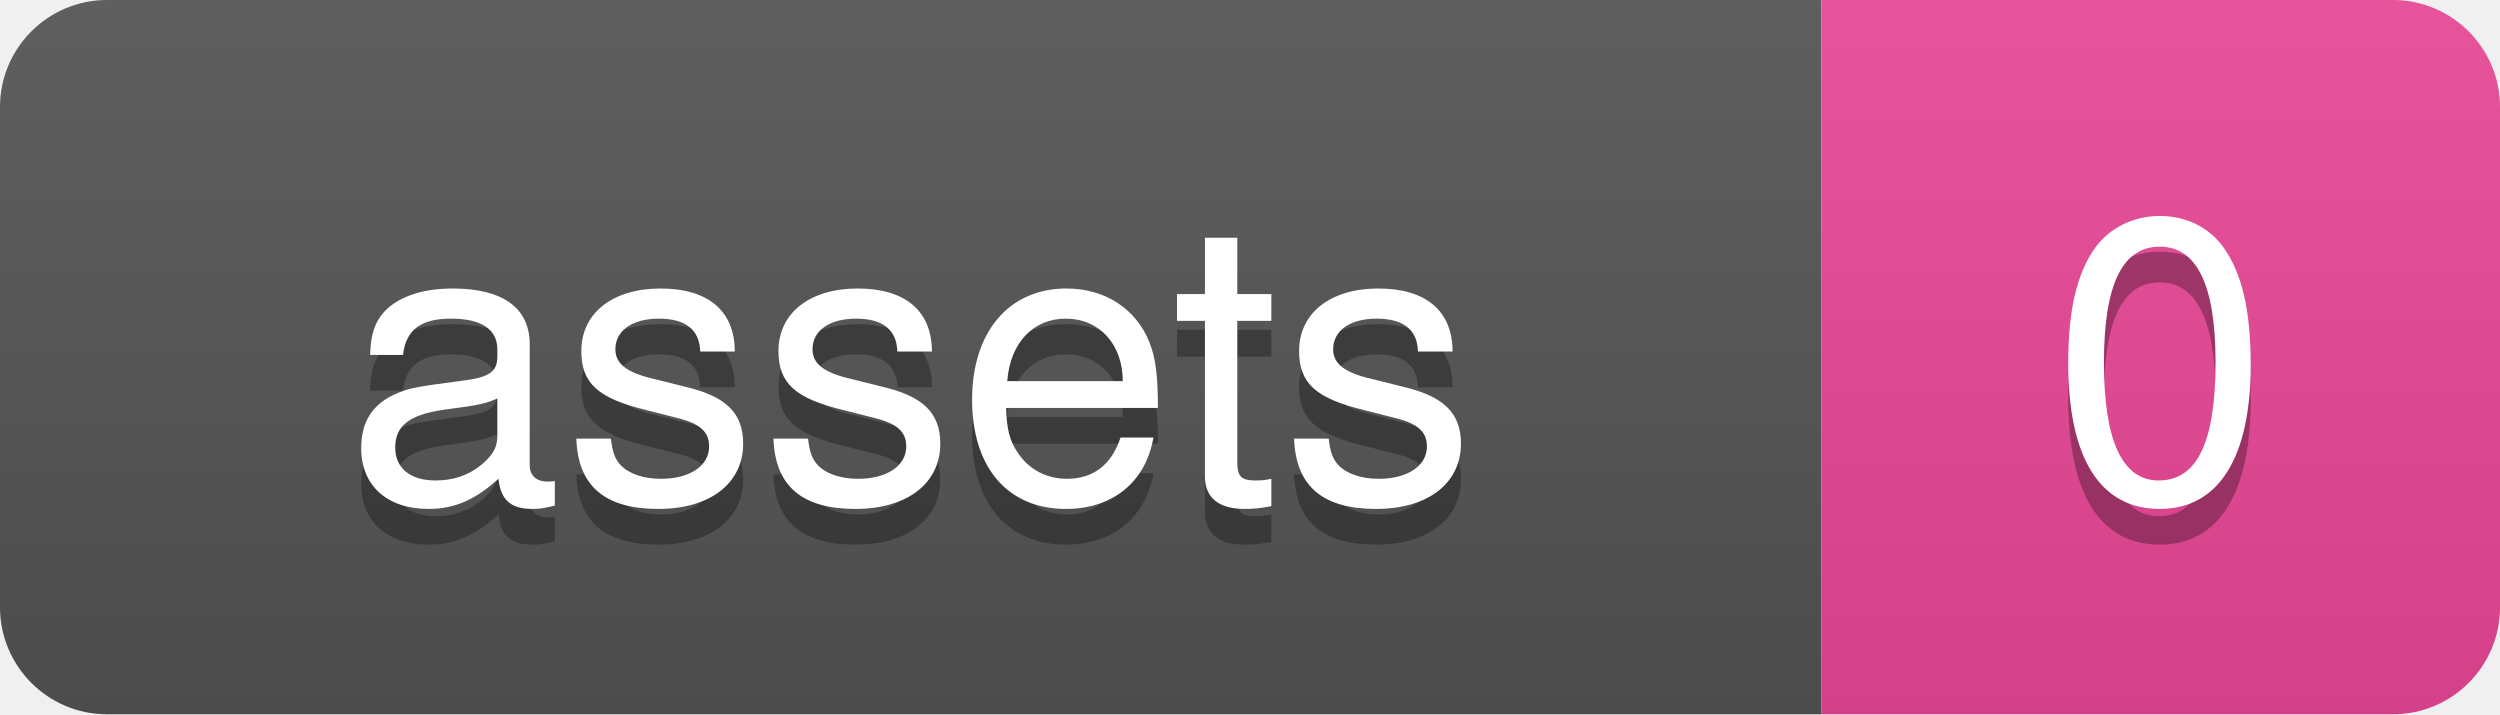
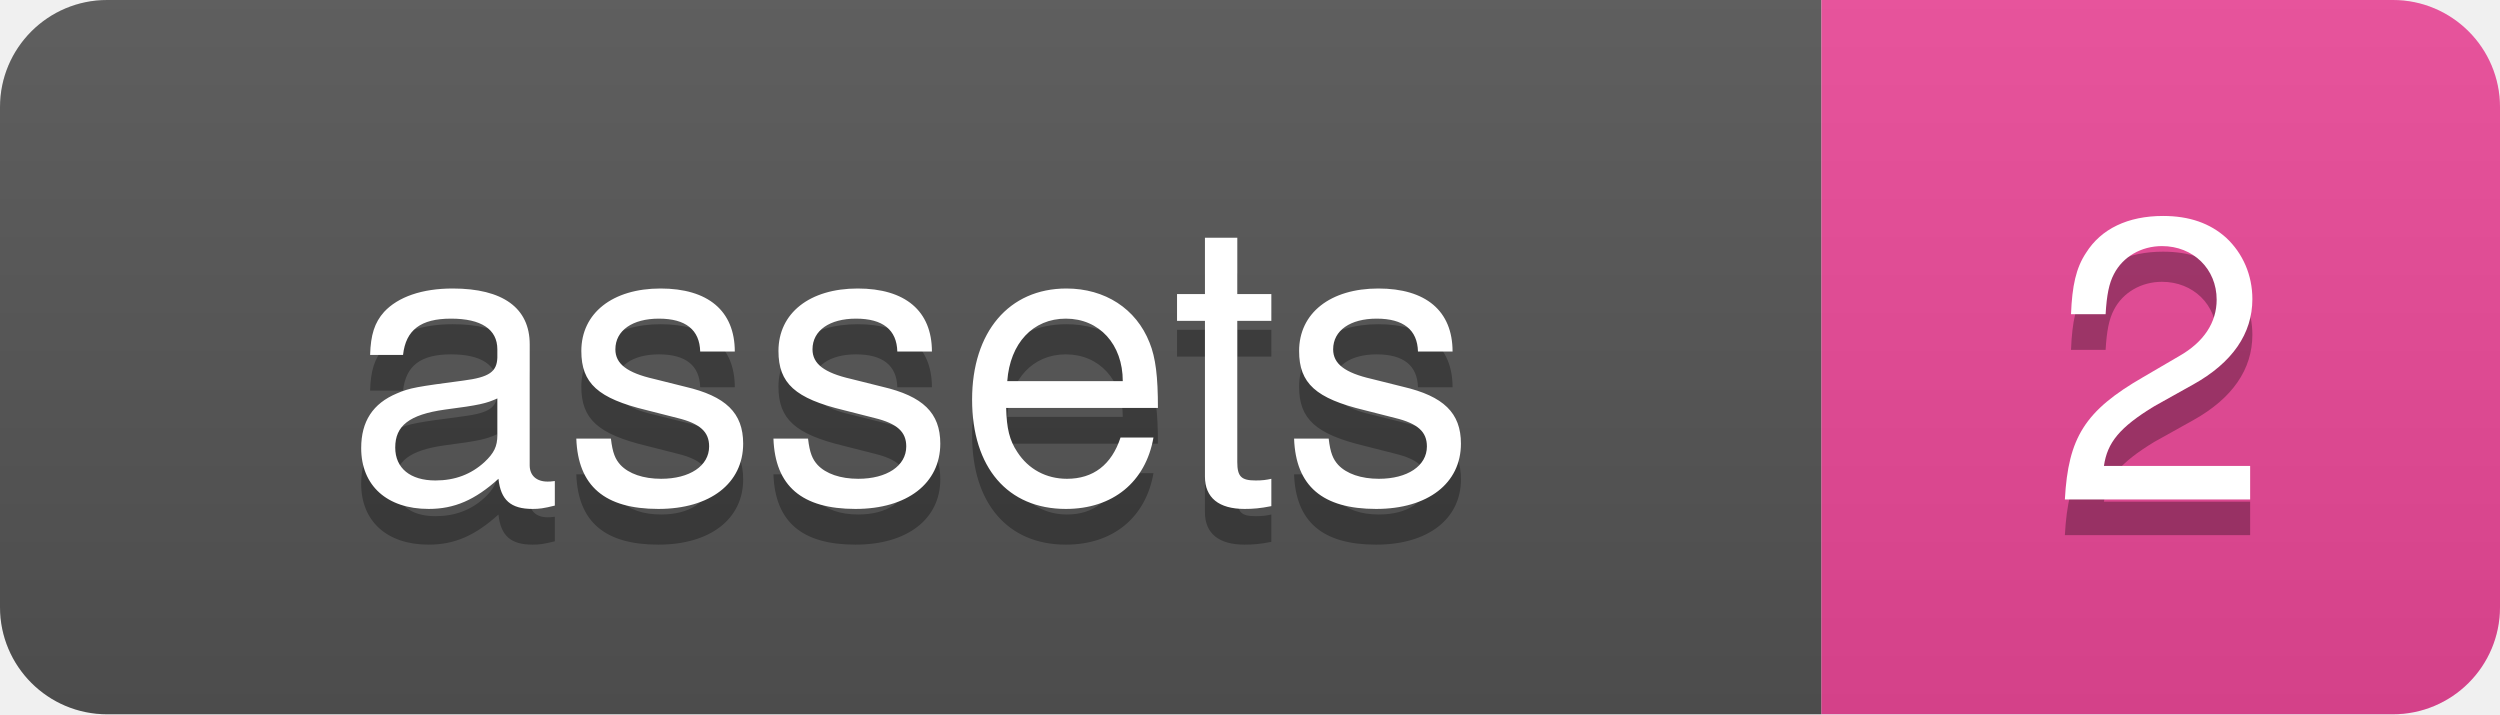
<svg xmlns="http://www.w3.org/2000/svg" width="70" height="20">
  <defs>
-     <linearGradient id="grad-sm9gsrvho" x2="0" y2="100%">
+     <linearGradient id="grad-285imf8pj" x2="0" y2="100%">
      <stop offset="0" stop-color="#bbb" stop-opacity=".1" />
      <stop offset="1" stop-opacity=".1" />
    </linearGradient>
    <clipPath id="round">
      <rect width="70" height="20" rx="3" fill="#fff" />
    </clipPath>
  </defs>
  <g clip-path="url(#round)">
    <rect width="51" height="20" fill="#555" />
    <rect x="51" width="19" height="20" fill="#ec4899" />
-     <rect width="70" height="20" fill="url(#grad-sm9gsrvho)" />
+     <rect width="70" height="20" fill="url(#grad-285imf8pj)" />
  </g>
  <g fill="#fff" text-anchor="middle" font-family="-apple-system,BlinkMacSystemFont,Segoe UI,Helvetica,Arial,sans-serif" font-size="11">
    <text x="25.5" y="15" fill="#010101" fill-opacity=".3">assets</text>
    <text x="25.5" y="14">assets</text>
-     <text x="60.5" y="15" fill="#010101" fill-opacity=".3">0</text>
-     <text x="60.5" y="14">0</text>
+     <text x="60.5" y="15" fill="#010101" fill-opacity=".3">2</text>
+     <text x="60.5" y="14">2</text>
  </g>
</svg>
